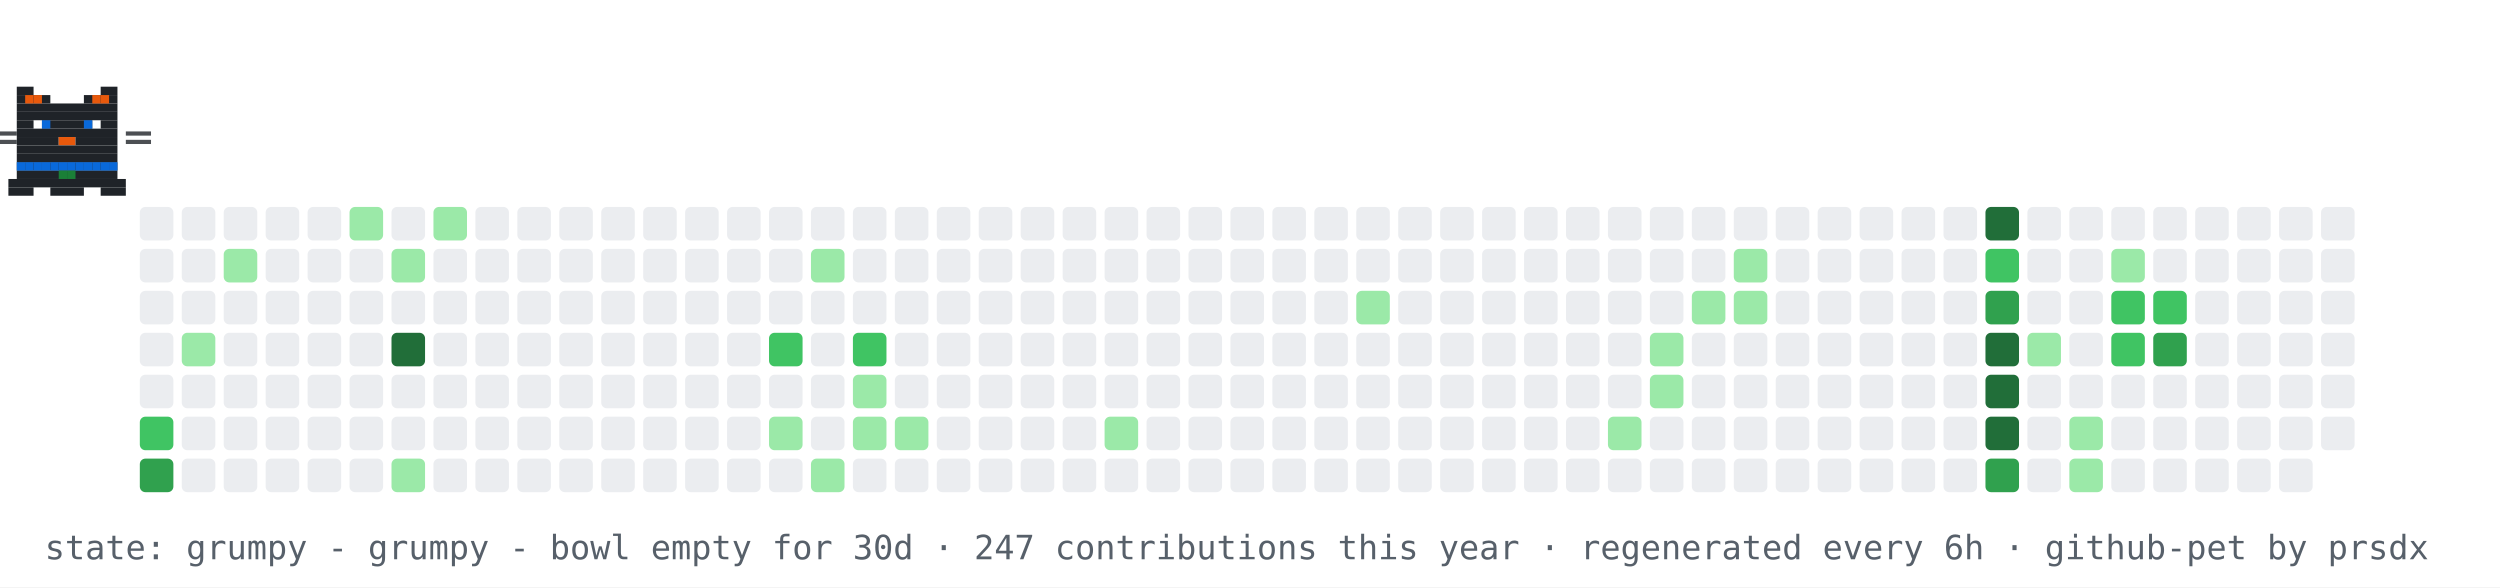
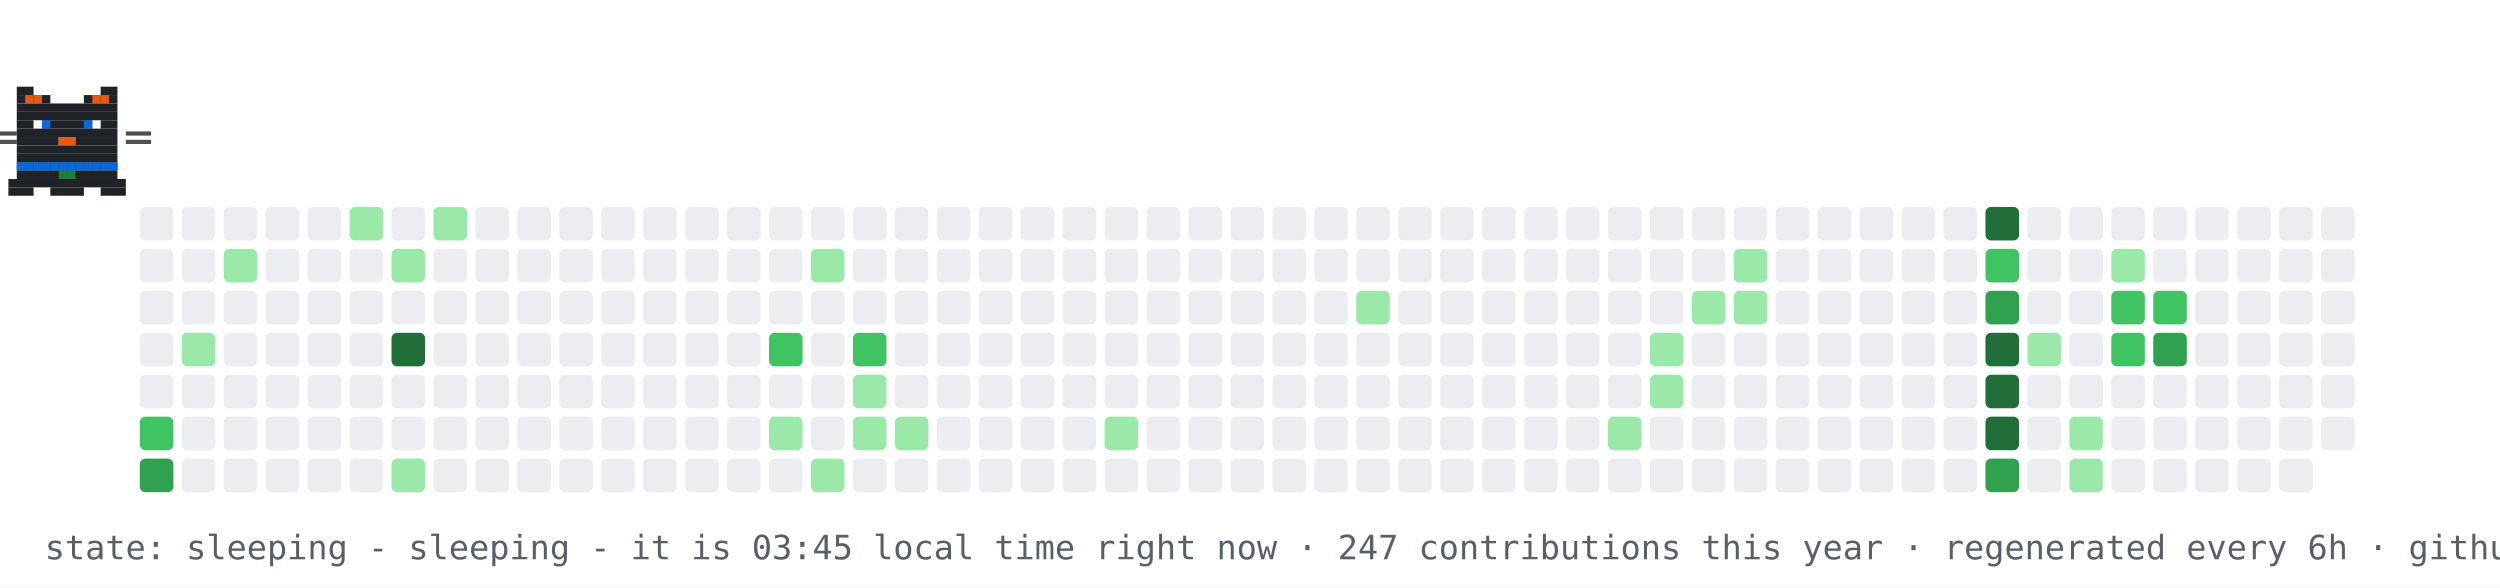
- <svg xmlns="http://www.w3.org/2000/svg" width="894" height="210" viewBox="0 0 894 210" role="img" aria-label="contribution graph cat: grumpy">
+ <svg xmlns="http://www.w3.org/2000/svg" width="894" height="210" viewBox="0 0 894 210" role="img" aria-label="contribution graph cat: sleeping">
  <rect width="894" height="210" fill="#ffffff" />
  <rect x="50" y="74" width="12" height="12" rx="2" fill="#ebedf0" />
  <rect x="50" y="89" width="12" height="12" rx="2" fill="#ebedf0" />
  <rect x="50" y="104" width="12" height="12" rx="2" fill="#ebedf0" />
  <rect x="50" y="119" width="12" height="12" rx="2" fill="#ebedf0" />
  <rect x="50" y="134" width="12" height="12" rx="2" fill="#ebedf0" />
  <rect x="50" y="149" width="12" height="12" rx="2" fill="#40c463" />
  <rect x="50" y="164" width="12" height="12" rx="2" fill="#30a14e" />
  <rect x="65" y="74" width="12" height="12" rx="2" fill="#ebedf0" />
  <rect x="65" y="89" width="12" height="12" rx="2" fill="#ebedf0" />
  <rect x="65" y="104" width="12" height="12" rx="2" fill="#ebedf0" />
  <rect x="65" y="119" width="12" height="12" rx="2" fill="#9be9a8" />
  <rect x="65" y="134" width="12" height="12" rx="2" fill="#ebedf0" />
  <rect x="65" y="149" width="12" height="12" rx="2" fill="#ebedf0" />
  <rect x="65" y="164" width="12" height="12" rx="2" fill="#ebedf0" />
  <rect x="80" y="74" width="12" height="12" rx="2" fill="#ebedf0" />
  <rect x="80" y="89" width="12" height="12" rx="2" fill="#9be9a8" />
  <rect x="80" y="104" width="12" height="12" rx="2" fill="#ebedf0" />
  <rect x="80" y="119" width="12" height="12" rx="2" fill="#ebedf0" />
  <rect x="80" y="134" width="12" height="12" rx="2" fill="#ebedf0" />
  <rect x="80" y="149" width="12" height="12" rx="2" fill="#ebedf0" />
  <rect x="80" y="164" width="12" height="12" rx="2" fill="#ebedf0" />
  <rect x="95" y="74" width="12" height="12" rx="2" fill="#ebedf0" />
  <rect x="95" y="89" width="12" height="12" rx="2" fill="#ebedf0" />
  <rect x="95" y="104" width="12" height="12" rx="2" fill="#ebedf0" />
  <rect x="95" y="119" width="12" height="12" rx="2" fill="#ebedf0" />
  <rect x="95" y="134" width="12" height="12" rx="2" fill="#ebedf0" />
  <rect x="95" y="149" width="12" height="12" rx="2" fill="#ebedf0" />
  <rect x="95" y="164" width="12" height="12" rx="2" fill="#ebedf0" />
  <rect x="110" y="74" width="12" height="12" rx="2" fill="#ebedf0" />
  <rect x="110" y="89" width="12" height="12" rx="2" fill="#ebedf0" />
  <rect x="110" y="104" width="12" height="12" rx="2" fill="#ebedf0" />
  <rect x="110" y="119" width="12" height="12" rx="2" fill="#ebedf0" />
  <rect x="110" y="134" width="12" height="12" rx="2" fill="#ebedf0" />
  <rect x="110" y="149" width="12" height="12" rx="2" fill="#ebedf0" />
  <rect x="110" y="164" width="12" height="12" rx="2" fill="#ebedf0" />
  <rect x="125" y="74" width="12" height="12" rx="2" fill="#9be9a8" />
  <rect x="125" y="89" width="12" height="12" rx="2" fill="#ebedf0" />
  <rect x="125" y="104" width="12" height="12" rx="2" fill="#ebedf0" />
  <rect x="125" y="119" width="12" height="12" rx="2" fill="#ebedf0" />
  <rect x="125" y="134" width="12" height="12" rx="2" fill="#ebedf0" />
  <rect x="125" y="149" width="12" height="12" rx="2" fill="#ebedf0" />
  <rect x="125" y="164" width="12" height="12" rx="2" fill="#ebedf0" />
  <rect x="140" y="74" width="12" height="12" rx="2" fill="#ebedf0" />
  <rect x="140" y="89" width="12" height="12" rx="2" fill="#9be9a8" />
  <rect x="140" y="104" width="12" height="12" rx="2" fill="#ebedf0" />
  <rect x="140" y="119" width="12" height="12" rx="2" fill="#216e39" />
  <rect x="140" y="134" width="12" height="12" rx="2" fill="#ebedf0" />
  <rect x="140" y="149" width="12" height="12" rx="2" fill="#ebedf0" />
  <rect x="140" y="164" width="12" height="12" rx="2" fill="#9be9a8" />
  <rect x="155" y="74" width="12" height="12" rx="2" fill="#9be9a8" />
  <rect x="155" y="89" width="12" height="12" rx="2" fill="#ebedf0" />
  <rect x="155" y="104" width="12" height="12" rx="2" fill="#ebedf0" />
  <rect x="155" y="119" width="12" height="12" rx="2" fill="#ebedf0" />
  <rect x="155" y="134" width="12" height="12" rx="2" fill="#ebedf0" />
  <rect x="155" y="149" width="12" height="12" rx="2" fill="#ebedf0" />
  <rect x="155" y="164" width="12" height="12" rx="2" fill="#ebedf0" />
  <rect x="170" y="74" width="12" height="12" rx="2" fill="#ebedf0" />
  <rect x="170" y="89" width="12" height="12" rx="2" fill="#ebedf0" />
  <rect x="170" y="104" width="12" height="12" rx="2" fill="#ebedf0" />
  <rect x="170" y="119" width="12" height="12" rx="2" fill="#ebedf0" />
  <rect x="170" y="134" width="12" height="12" rx="2" fill="#ebedf0" />
  <rect x="170" y="149" width="12" height="12" rx="2" fill="#ebedf0" />
  <rect x="170" y="164" width="12" height="12" rx="2" fill="#ebedf0" />
  <rect x="185" y="74" width="12" height="12" rx="2" fill="#ebedf0" />
  <rect x="185" y="89" width="12" height="12" rx="2" fill="#ebedf0" />
  <rect x="185" y="104" width="12" height="12" rx="2" fill="#ebedf0" />
  <rect x="185" y="119" width="12" height="12" rx="2" fill="#ebedf0" />
  <rect x="185" y="134" width="12" height="12" rx="2" fill="#ebedf0" />
  <rect x="185" y="149" width="12" height="12" rx="2" fill="#ebedf0" />
  <rect x="185" y="164" width="12" height="12" rx="2" fill="#ebedf0" />
  <rect x="200" y="74" width="12" height="12" rx="2" fill="#ebedf0" />
  <rect x="200" y="89" width="12" height="12" rx="2" fill="#ebedf0" />
  <rect x="200" y="104" width="12" height="12" rx="2" fill="#ebedf0" />
  <rect x="200" y="119" width="12" height="12" rx="2" fill="#ebedf0" />
  <rect x="200" y="134" width="12" height="12" rx="2" fill="#ebedf0" />
  <rect x="200" y="149" width="12" height="12" rx="2" fill="#ebedf0" />
  <rect x="200" y="164" width="12" height="12" rx="2" fill="#ebedf0" />
  <rect x="215" y="74" width="12" height="12" rx="2" fill="#ebedf0" />
  <rect x="215" y="89" width="12" height="12" rx="2" fill="#ebedf0" />
  <rect x="215" y="104" width="12" height="12" rx="2" fill="#ebedf0" />
  <rect x="215" y="119" width="12" height="12" rx="2" fill="#ebedf0" />
  <rect x="215" y="134" width="12" height="12" rx="2" fill="#ebedf0" />
  <rect x="215" y="149" width="12" height="12" rx="2" fill="#ebedf0" />
  <rect x="215" y="164" width="12" height="12" rx="2" fill="#ebedf0" />
  <rect x="230" y="74" width="12" height="12" rx="2" fill="#ebedf0" />
  <rect x="230" y="89" width="12" height="12" rx="2" fill="#ebedf0" />
  <rect x="230" y="104" width="12" height="12" rx="2" fill="#ebedf0" />
  <rect x="230" y="119" width="12" height="12" rx="2" fill="#ebedf0" />
  <rect x="230" y="134" width="12" height="12" rx="2" fill="#ebedf0" />
  <rect x="230" y="149" width="12" height="12" rx="2" fill="#ebedf0" />
  <rect x="230" y="164" width="12" height="12" rx="2" fill="#ebedf0" />
  <rect x="245" y="74" width="12" height="12" rx="2" fill="#ebedf0" />
  <rect x="245" y="89" width="12" height="12" rx="2" fill="#ebedf0" />
  <rect x="245" y="104" width="12" height="12" rx="2" fill="#ebedf0" />
  <rect x="245" y="119" width="12" height="12" rx="2" fill="#ebedf0" />
  <rect x="245" y="134" width="12" height="12" rx="2" fill="#ebedf0" />
  <rect x="245" y="149" width="12" height="12" rx="2" fill="#ebedf0" />
  <rect x="245" y="164" width="12" height="12" rx="2" fill="#ebedf0" />
  <rect x="260" y="74" width="12" height="12" rx="2" fill="#ebedf0" />
  <rect x="260" y="89" width="12" height="12" rx="2" fill="#ebedf0" />
  <rect x="260" y="104" width="12" height="12" rx="2" fill="#ebedf0" />
  <rect x="260" y="119" width="12" height="12" rx="2" fill="#ebedf0" />
  <rect x="260" y="134" width="12" height="12" rx="2" fill="#ebedf0" />
  <rect x="260" y="149" width="12" height="12" rx="2" fill="#ebedf0" />
  <rect x="260" y="164" width="12" height="12" rx="2" fill="#ebedf0" />
  <rect x="275" y="74" width="12" height="12" rx="2" fill="#ebedf0" />
  <rect x="275" y="89" width="12" height="12" rx="2" fill="#ebedf0" />
  <rect x="275" y="104" width="12" height="12" rx="2" fill="#ebedf0" />
  <rect x="275" y="119" width="12" height="12" rx="2" fill="#40c463" />
  <rect x="275" y="134" width="12" height="12" rx="2" fill="#ebedf0" />
  <rect x="275" y="149" width="12" height="12" rx="2" fill="#9be9a8" />
  <rect x="275" y="164" width="12" height="12" rx="2" fill="#ebedf0" />
  <rect x="290" y="74" width="12" height="12" rx="2" fill="#ebedf0" />
  <rect x="290" y="89" width="12" height="12" rx="2" fill="#9be9a8" />
  <rect x="290" y="104" width="12" height="12" rx="2" fill="#ebedf0" />
  <rect x="290" y="119" width="12" height="12" rx="2" fill="#ebedf0" />
  <rect x="290" y="134" width="12" height="12" rx="2" fill="#ebedf0" />
  <rect x="290" y="149" width="12" height="12" rx="2" fill="#ebedf0" />
  <rect x="290" y="164" width="12" height="12" rx="2" fill="#9be9a8" />
  <rect x="305" y="74" width="12" height="12" rx="2" fill="#ebedf0" />
  <rect x="305" y="89" width="12" height="12" rx="2" fill="#ebedf0" />
  <rect x="305" y="104" width="12" height="12" rx="2" fill="#ebedf0" />
  <rect x="305" y="119" width="12" height="12" rx="2" fill="#40c463" />
  <rect x="305" y="134" width="12" height="12" rx="2" fill="#9be9a8" />
  <rect x="305" y="149" width="12" height="12" rx="2" fill="#9be9a8" />
  <rect x="305" y="164" width="12" height="12" rx="2" fill="#ebedf0" />
  <rect x="320" y="74" width="12" height="12" rx="2" fill="#ebedf0" />
  <rect x="320" y="89" width="12" height="12" rx="2" fill="#ebedf0" />
  <rect x="320" y="104" width="12" height="12" rx="2" fill="#ebedf0" />
  <rect x="320" y="119" width="12" height="12" rx="2" fill="#ebedf0" />
  <rect x="320" y="134" width="12" height="12" rx="2" fill="#ebedf0" />
  <rect x="320" y="149" width="12" height="12" rx="2" fill="#9be9a8" />
  <rect x="320" y="164" width="12" height="12" rx="2" fill="#ebedf0" />
  <rect x="335" y="74" width="12" height="12" rx="2" fill="#ebedf0" />
  <rect x="335" y="89" width="12" height="12" rx="2" fill="#ebedf0" />
  <rect x="335" y="104" width="12" height="12" rx="2" fill="#ebedf0" />
  <rect x="335" y="119" width="12" height="12" rx="2" fill="#ebedf0" />
  <rect x="335" y="134" width="12" height="12" rx="2" fill="#ebedf0" />
  <rect x="335" y="149" width="12" height="12" rx="2" fill="#ebedf0" />
  <rect x="335" y="164" width="12" height="12" rx="2" fill="#ebedf0" />
  <rect x="350" y="74" width="12" height="12" rx="2" fill="#ebedf0" />
  <rect x="350" y="89" width="12" height="12" rx="2" fill="#ebedf0" />
  <rect x="350" y="104" width="12" height="12" rx="2" fill="#ebedf0" />
  <rect x="350" y="119" width="12" height="12" rx="2" fill="#ebedf0" />
  <rect x="350" y="134" width="12" height="12" rx="2" fill="#ebedf0" />
  <rect x="350" y="149" width="12" height="12" rx="2" fill="#ebedf0" />
  <rect x="350" y="164" width="12" height="12" rx="2" fill="#ebedf0" />
  <rect x="365" y="74" width="12" height="12" rx="2" fill="#ebedf0" />
  <rect x="365" y="89" width="12" height="12" rx="2" fill="#ebedf0" />
  <rect x="365" y="104" width="12" height="12" rx="2" fill="#ebedf0" />
  <rect x="365" y="119" width="12" height="12" rx="2" fill="#ebedf0" />
  <rect x="365" y="134" width="12" height="12" rx="2" fill="#ebedf0" />
  <rect x="365" y="149" width="12" height="12" rx="2" fill="#ebedf0" />
  <rect x="365" y="164" width="12" height="12" rx="2" fill="#ebedf0" />
  <rect x="380" y="74" width="12" height="12" rx="2" fill="#ebedf0" />
  <rect x="380" y="89" width="12" height="12" rx="2" fill="#ebedf0" />
  <rect x="380" y="104" width="12" height="12" rx="2" fill="#ebedf0" />
  <rect x="380" y="119" width="12" height="12" rx="2" fill="#ebedf0" />
  <rect x="380" y="134" width="12" height="12" rx="2" fill="#ebedf0" />
  <rect x="380" y="149" width="12" height="12" rx="2" fill="#ebedf0" />
  <rect x="380" y="164" width="12" height="12" rx="2" fill="#ebedf0" />
  <rect x="395" y="74" width="12" height="12" rx="2" fill="#ebedf0" />
  <rect x="395" y="89" width="12" height="12" rx="2" fill="#ebedf0" />
  <rect x="395" y="104" width="12" height="12" rx="2" fill="#ebedf0" />
  <rect x="395" y="119" width="12" height="12" rx="2" fill="#ebedf0" />
  <rect x="395" y="134" width="12" height="12" rx="2" fill="#ebedf0" />
  <rect x="395" y="149" width="12" height="12" rx="2" fill="#9be9a8" />
  <rect x="395" y="164" width="12" height="12" rx="2" fill="#ebedf0" />
  <rect x="410" y="74" width="12" height="12" rx="2" fill="#ebedf0" />
  <rect x="410" y="89" width="12" height="12" rx="2" fill="#ebedf0" />
  <rect x="410" y="104" width="12" height="12" rx="2" fill="#ebedf0" />
  <rect x="410" y="119" width="12" height="12" rx="2" fill="#ebedf0" />
  <rect x="410" y="134" width="12" height="12" rx="2" fill="#ebedf0" />
  <rect x="410" y="149" width="12" height="12" rx="2" fill="#ebedf0" />
  <rect x="410" y="164" width="12" height="12" rx="2" fill="#ebedf0" />
  <rect x="425" y="74" width="12" height="12" rx="2" fill="#ebedf0" />
  <rect x="425" y="89" width="12" height="12" rx="2" fill="#ebedf0" />
  <rect x="425" y="104" width="12" height="12" rx="2" fill="#ebedf0" />
  <rect x="425" y="119" width="12" height="12" rx="2" fill="#ebedf0" />
  <rect x="425" y="134" width="12" height="12" rx="2" fill="#ebedf0" />
  <rect x="425" y="149" width="12" height="12" rx="2" fill="#ebedf0" />
  <rect x="425" y="164" width="12" height="12" rx="2" fill="#ebedf0" />
  <rect x="440" y="74" width="12" height="12" rx="2" fill="#ebedf0" />
  <rect x="440" y="89" width="12" height="12" rx="2" fill="#ebedf0" />
  <rect x="440" y="104" width="12" height="12" rx="2" fill="#ebedf0" />
  <rect x="440" y="119" width="12" height="12" rx="2" fill="#ebedf0" />
  <rect x="440" y="134" width="12" height="12" rx="2" fill="#ebedf0" />
  <rect x="440" y="149" width="12" height="12" rx="2" fill="#ebedf0" />
  <rect x="440" y="164" width="12" height="12" rx="2" fill="#ebedf0" />
  <rect x="455" y="74" width="12" height="12" rx="2" fill="#ebedf0" />
  <rect x="455" y="89" width="12" height="12" rx="2" fill="#ebedf0" />
  <rect x="455" y="104" width="12" height="12" rx="2" fill="#ebedf0" />
  <rect x="455" y="119" width="12" height="12" rx="2" fill="#ebedf0" />
  <rect x="455" y="134" width="12" height="12" rx="2" fill="#ebedf0" />
  <rect x="455" y="149" width="12" height="12" rx="2" fill="#ebedf0" />
  <rect x="455" y="164" width="12" height="12" rx="2" fill="#ebedf0" />
  <rect x="470" y="74" width="12" height="12" rx="2" fill="#ebedf0" />
  <rect x="470" y="89" width="12" height="12" rx="2" fill="#ebedf0" />
  <rect x="470" y="104" width="12" height="12" rx="2" fill="#ebedf0" />
  <rect x="470" y="119" width="12" height="12" rx="2" fill="#ebedf0" />
  <rect x="470" y="134" width="12" height="12" rx="2" fill="#ebedf0" />
  <rect x="470" y="149" width="12" height="12" rx="2" fill="#ebedf0" />
  <rect x="470" y="164" width="12" height="12" rx="2" fill="#ebedf0" />
  <rect x="485" y="74" width="12" height="12" rx="2" fill="#ebedf0" />
  <rect x="485" y="89" width="12" height="12" rx="2" fill="#ebedf0" />
  <rect x="485" y="104" width="12" height="12" rx="2" fill="#9be9a8" />
  <rect x="485" y="119" width="12" height="12" rx="2" fill="#ebedf0" />
  <rect x="485" y="134" width="12" height="12" rx="2" fill="#ebedf0" />
  <rect x="485" y="149" width="12" height="12" rx="2" fill="#ebedf0" />
  <rect x="485" y="164" width="12" height="12" rx="2" fill="#ebedf0" />
  <rect x="500" y="74" width="12" height="12" rx="2" fill="#ebedf0" />
  <rect x="500" y="89" width="12" height="12" rx="2" fill="#ebedf0" />
  <rect x="500" y="104" width="12" height="12" rx="2" fill="#ebedf0" />
  <rect x="500" y="119" width="12" height="12" rx="2" fill="#ebedf0" />
  <rect x="500" y="134" width="12" height="12" rx="2" fill="#ebedf0" />
  <rect x="500" y="149" width="12" height="12" rx="2" fill="#ebedf0" />
  <rect x="500" y="164" width="12" height="12" rx="2" fill="#ebedf0" />
  <rect x="515" y="74" width="12" height="12" rx="2" fill="#ebedf0" />
  <rect x="515" y="89" width="12" height="12" rx="2" fill="#ebedf0" />
  <rect x="515" y="104" width="12" height="12" rx="2" fill="#ebedf0" />
  <rect x="515" y="119" width="12" height="12" rx="2" fill="#ebedf0" />
  <rect x="515" y="134" width="12" height="12" rx="2" fill="#ebedf0" />
  <rect x="515" y="149" width="12" height="12" rx="2" fill="#ebedf0" />
  <rect x="515" y="164" width="12" height="12" rx="2" fill="#ebedf0" />
  <rect x="530" y="74" width="12" height="12" rx="2" fill="#ebedf0" />
  <rect x="530" y="89" width="12" height="12" rx="2" fill="#ebedf0" />
  <rect x="530" y="104" width="12" height="12" rx="2" fill="#ebedf0" />
  <rect x="530" y="119" width="12" height="12" rx="2" fill="#ebedf0" />
  <rect x="530" y="134" width="12" height="12" rx="2" fill="#ebedf0" />
  <rect x="530" y="149" width="12" height="12" rx="2" fill="#ebedf0" />
  <rect x="530" y="164" width="12" height="12" rx="2" fill="#ebedf0" />
  <rect x="545" y="74" width="12" height="12" rx="2" fill="#ebedf0" />
  <rect x="545" y="89" width="12" height="12" rx="2" fill="#ebedf0" />
  <rect x="545" y="104" width="12" height="12" rx="2" fill="#ebedf0" />
  <rect x="545" y="119" width="12" height="12" rx="2" fill="#ebedf0" />
  <rect x="545" y="134" width="12" height="12" rx="2" fill="#ebedf0" />
  <rect x="545" y="149" width="12" height="12" rx="2" fill="#ebedf0" />
  <rect x="545" y="164" width="12" height="12" rx="2" fill="#ebedf0" />
  <rect x="560" y="74" width="12" height="12" rx="2" fill="#ebedf0" />
  <rect x="560" y="89" width="12" height="12" rx="2" fill="#ebedf0" />
  <rect x="560" y="104" width="12" height="12" rx="2" fill="#ebedf0" />
  <rect x="560" y="119" width="12" height="12" rx="2" fill="#ebedf0" />
  <rect x="560" y="134" width="12" height="12" rx="2" fill="#ebedf0" />
  <rect x="560" y="149" width="12" height="12" rx="2" fill="#ebedf0" />
  <rect x="560" y="164" width="12" height="12" rx="2" fill="#ebedf0" />
  <rect x="575" y="74" width="12" height="12" rx="2" fill="#ebedf0" />
  <rect x="575" y="89" width="12" height="12" rx="2" fill="#ebedf0" />
  <rect x="575" y="104" width="12" height="12" rx="2" fill="#ebedf0" />
  <rect x="575" y="119" width="12" height="12" rx="2" fill="#ebedf0" />
  <rect x="575" y="134" width="12" height="12" rx="2" fill="#ebedf0" />
  <rect x="575" y="149" width="12" height="12" rx="2" fill="#9be9a8" />
  <rect x="575" y="164" width="12" height="12" rx="2" fill="#ebedf0" />
  <rect x="590" y="74" width="12" height="12" rx="2" fill="#ebedf0" />
  <rect x="590" y="89" width="12" height="12" rx="2" fill="#ebedf0" />
  <rect x="590" y="104" width="12" height="12" rx="2" fill="#ebedf0" />
  <rect x="590" y="119" width="12" height="12" rx="2" fill="#9be9a8" />
  <rect x="590" y="134" width="12" height="12" rx="2" fill="#9be9a8" />
  <rect x="590" y="149" width="12" height="12" rx="2" fill="#ebedf0" />
  <rect x="590" y="164" width="12" height="12" rx="2" fill="#ebedf0" />
  <rect x="605" y="74" width="12" height="12" rx="2" fill="#ebedf0" />
  <rect x="605" y="89" width="12" height="12" rx="2" fill="#ebedf0" />
  <rect x="605" y="104" width="12" height="12" rx="2" fill="#9be9a8" />
  <rect x="605" y="119" width="12" height="12" rx="2" fill="#ebedf0" />
  <rect x="605" y="134" width="12" height="12" rx="2" fill="#ebedf0" />
  <rect x="605" y="149" width="12" height="12" rx="2" fill="#ebedf0" />
  <rect x="605" y="164" width="12" height="12" rx="2" fill="#ebedf0" />
  <rect x="620" y="74" width="12" height="12" rx="2" fill="#ebedf0" />
  <rect x="620" y="89" width="12" height="12" rx="2" fill="#9be9a8" />
  <rect x="620" y="104" width="12" height="12" rx="2" fill="#9be9a8" />
  <rect x="620" y="119" width="12" height="12" rx="2" fill="#ebedf0" />
  <rect x="620" y="134" width="12" height="12" rx="2" fill="#ebedf0" />
  <rect x="620" y="149" width="12" height="12" rx="2" fill="#ebedf0" />
  <rect x="620" y="164" width="12" height="12" rx="2" fill="#ebedf0" />
  <rect x="635" y="74" width="12" height="12" rx="2" fill="#ebedf0" />
  <rect x="635" y="89" width="12" height="12" rx="2" fill="#ebedf0" />
  <rect x="635" y="104" width="12" height="12" rx="2" fill="#ebedf0" />
  <rect x="635" y="119" width="12" height="12" rx="2" fill="#ebedf0" />
  <rect x="635" y="134" width="12" height="12" rx="2" fill="#ebedf0" />
  <rect x="635" y="149" width="12" height="12" rx="2" fill="#ebedf0" />
  <rect x="635" y="164" width="12" height="12" rx="2" fill="#ebedf0" />
  <rect x="650" y="74" width="12" height="12" rx="2" fill="#ebedf0" />
  <rect x="650" y="89" width="12" height="12" rx="2" fill="#ebedf0" />
  <rect x="650" y="104" width="12" height="12" rx="2" fill="#ebedf0" />
  <rect x="650" y="119" width="12" height="12" rx="2" fill="#ebedf0" />
  <rect x="650" y="134" width="12" height="12" rx="2" fill="#ebedf0" />
  <rect x="650" y="149" width="12" height="12" rx="2" fill="#ebedf0" />
  <rect x="650" y="164" width="12" height="12" rx="2" fill="#ebedf0" />
  <rect x="665" y="74" width="12" height="12" rx="2" fill="#ebedf0" />
  <rect x="665" y="89" width="12" height="12" rx="2" fill="#ebedf0" />
  <rect x="665" y="104" width="12" height="12" rx="2" fill="#ebedf0" />
  <rect x="665" y="119" width="12" height="12" rx="2" fill="#ebedf0" />
  <rect x="665" y="134" width="12" height="12" rx="2" fill="#ebedf0" />
  <rect x="665" y="149" width="12" height="12" rx="2" fill="#ebedf0" />
  <rect x="665" y="164" width="12" height="12" rx="2" fill="#ebedf0" />
  <rect x="680" y="74" width="12" height="12" rx="2" fill="#ebedf0" />
  <rect x="680" y="89" width="12" height="12" rx="2" fill="#ebedf0" />
  <rect x="680" y="104" width="12" height="12" rx="2" fill="#ebedf0" />
  <rect x="680" y="119" width="12" height="12" rx="2" fill="#ebedf0" />
  <rect x="680" y="134" width="12" height="12" rx="2" fill="#ebedf0" />
  <rect x="680" y="149" width="12" height="12" rx="2" fill="#ebedf0" />
  <rect x="680" y="164" width="12" height="12" rx="2" fill="#ebedf0" />
  <rect x="695" y="74" width="12" height="12" rx="2" fill="#ebedf0" />
  <rect x="695" y="89" width="12" height="12" rx="2" fill="#ebedf0" />
  <rect x="695" y="104" width="12" height="12" rx="2" fill="#ebedf0" />
  <rect x="695" y="119" width="12" height="12" rx="2" fill="#ebedf0" />
  <rect x="695" y="134" width="12" height="12" rx="2" fill="#ebedf0" />
  <rect x="695" y="149" width="12" height="12" rx="2" fill="#ebedf0" />
  <rect x="695" y="164" width="12" height="12" rx="2" fill="#ebedf0" />
  <rect x="710" y="74" width="12" height="12" rx="2" fill="#216e39" />
  <rect x="710" y="89" width="12" height="12" rx="2" fill="#40c463" />
  <rect x="710" y="104" width="12" height="12" rx="2" fill="#30a14e" />
  <rect x="710" y="119" width="12" height="12" rx="2" fill="#216e39" />
  <rect x="710" y="134" width="12" height="12" rx="2" fill="#216e39" />
  <rect x="710" y="149" width="12" height="12" rx="2" fill="#216e39" />
  <rect x="710" y="164" width="12" height="12" rx="2" fill="#30a14e" />
  <rect x="725" y="74" width="12" height="12" rx="2" fill="#ebedf0" />
  <rect x="725" y="89" width="12" height="12" rx="2" fill="#ebedf0" />
  <rect x="725" y="104" width="12" height="12" rx="2" fill="#ebedf0" />
  <rect x="725" y="119" width="12" height="12" rx="2" fill="#9be9a8" />
  <rect x="725" y="134" width="12" height="12" rx="2" fill="#ebedf0" />
  <rect x="725" y="149" width="12" height="12" rx="2" fill="#ebedf0" />
  <rect x="725" y="164" width="12" height="12" rx="2" fill="#ebedf0" />
  <rect x="740" y="74" width="12" height="12" rx="2" fill="#ebedf0" />
  <rect x="740" y="89" width="12" height="12" rx="2" fill="#ebedf0" />
  <rect x="740" y="104" width="12" height="12" rx="2" fill="#ebedf0" />
  <rect x="740" y="119" width="12" height="12" rx="2" fill="#ebedf0" />
  <rect x="740" y="134" width="12" height="12" rx="2" fill="#ebedf0" />
  <rect x="740" y="149" width="12" height="12" rx="2" fill="#9be9a8" />
  <rect x="740" y="164" width="12" height="12" rx="2" fill="#9be9a8" />
  <rect x="755" y="74" width="12" height="12" rx="2" fill="#ebedf0" />
  <rect x="755" y="89" width="12" height="12" rx="2" fill="#9be9a8" />
  <rect x="755" y="104" width="12" height="12" rx="2" fill="#40c463" />
  <rect x="755" y="119" width="12" height="12" rx="2" fill="#40c463" />
  <rect x="755" y="134" width="12" height="12" rx="2" fill="#ebedf0" />
  <rect x="755" y="149" width="12" height="12" rx="2" fill="#ebedf0" />
  <rect x="755" y="164" width="12" height="12" rx="2" fill="#ebedf0" />
  <rect x="770" y="74" width="12" height="12" rx="2" fill="#ebedf0" />
  <rect x="770" y="89" width="12" height="12" rx="2" fill="#ebedf0" />
  <rect x="770" y="104" width="12" height="12" rx="2" fill="#40c463" />
  <rect x="770" y="119" width="12" height="12" rx="2" fill="#30a14e" />
  <rect x="770" y="134" width="12" height="12" rx="2" fill="#ebedf0" />
  <rect x="770" y="149" width="12" height="12" rx="2" fill="#ebedf0" />
  <rect x="770" y="164" width="12" height="12" rx="2" fill="#ebedf0" />
  <rect x="785" y="74" width="12" height="12" rx="2" fill="#ebedf0" />
  <rect x="785" y="89" width="12" height="12" rx="2" fill="#ebedf0" />
  <rect x="785" y="104" width="12" height="12" rx="2" fill="#ebedf0" />
  <rect x="785" y="119" width="12" height="12" rx="2" fill="#ebedf0" />
  <rect x="785" y="134" width="12" height="12" rx="2" fill="#ebedf0" />
  <rect x="785" y="149" width="12" height="12" rx="2" fill="#ebedf0" />
  <rect x="785" y="164" width="12" height="12" rx="2" fill="#ebedf0" />
  <rect x="800" y="74" width="12" height="12" rx="2" fill="#ebedf0" />
  <rect x="800" y="89" width="12" height="12" rx="2" fill="#ebedf0" />
  <rect x="800" y="104" width="12" height="12" rx="2" fill="#ebedf0" />
  <rect x="800" y="119" width="12" height="12" rx="2" fill="#ebedf0" />
  <rect x="800" y="134" width="12" height="12" rx="2" fill="#ebedf0" />
  <rect x="800" y="149" width="12" height="12" rx="2" fill="#ebedf0" />
  <rect x="800" y="164" width="12" height="12" rx="2" fill="#ebedf0" />
  <rect x="815" y="74" width="12" height="12" rx="2" fill="#ebedf0" />
  <rect x="815" y="89" width="12" height="12" rx="2" fill="#ebedf0" />
  <rect x="815" y="104" width="12" height="12" rx="2" fill="#ebedf0" />
  <rect x="815" y="119" width="12" height="12" rx="2" fill="#ebedf0" />
  <rect x="815" y="134" width="12" height="12" rx="2" fill="#ebedf0" />
  <rect x="815" y="149" width="12" height="12" rx="2" fill="#ebedf0" />
  <rect x="815" y="164" width="12" height="12" rx="2" fill="#ebedf0" />
  <rect x="830" y="74" width="12" height="12" rx="2" fill="#ebedf0" />
  <rect x="830" y="89" width="12" height="12" rx="2" fill="#ebedf0" />
  <rect x="830" y="104" width="12" height="12" rx="2" fill="#ebedf0" />
  <rect x="830" y="119" width="12" height="12" rx="2" fill="#ebedf0" />
  <rect x="830" y="134" width="12" height="12" rx="2" fill="#ebedf0" />
  <rect x="830" y="149" width="12" height="12" rx="2" fill="#ebedf0" />
  <g>
-     <animateTransform attributeName="transform" type="translate" values="50 0;791 0;791 0;50 0;50 0" keyTimes="0;0.45;0.5;0.95;1" dur="42s" repeatCount="indefinite" />
+     <animateTransform attributeName="transform" type="translate" values="50 0;791 0;791 0;50 0;50 0" keyTimes="0;0.45;0.5;0.95;1" dur="30s" repeatCount="indefinite" />
    <g>
      <animateTransform attributeName="transform" type="translate" values="0 0;0 -4;0 0" keyTimes="0;0.5;1" dur="0.9s" repeatCount="indefinite" />
      <rect x="6" y="31" width="6" height="3" fill="#1f2328" />
      <rect x="36" y="31" width="6" height="3" fill="#1f2328" />
      <rect x="6" y="34" width="12" height="3" fill="#1f2328" />
      <rect x="30" y="34" width="12" height="3" fill="#1f2328" />
      <rect x="6" y="37" width="36" height="3" fill="#1f2328" />
      <rect x="6" y="40" width="36" height="3" fill="#1f2328" />
      <rect x="6" y="43" width="6" height="3" fill="#1f2328" />
      <rect x="15" y="43" width="18" height="3" fill="#1f2328" />
      <rect x="36" y="43" width="6" height="3" fill="#1f2328" />
      <rect x="6" y="46" width="36" height="3" fill="#1f2328" />
      <rect x="6" y="49" width="15" height="3" fill="#1f2328" />
      <rect x="21" y="49" width="6" height="3" fill="#e8590c" />
      <rect x="27" y="49" width="15" height="3" fill="#1f2328" />
      <rect x="6" y="52" width="36" height="3" fill="#1f2328" />
      <rect x="6" y="55" width="36" height="3" fill="#1f2328" />
      <rect x="6" y="58" width="36" height="3" fill="#1f2328" />
      <rect x="6" y="61" width="36" height="3" fill="#1f2328" />
      <rect x="3" y="64" width="42" height="3" fill="#1f2328" />
      <rect x="3" y="67" width="9" height="3" fill="#1f2328" />
      <rect x="18" y="67" width="12" height="3" fill="#1f2328" />
      <rect x="36" y="67" width="9" height="3" fill="#1f2328" />
      <rect x="9" y="34" width="3" height="3" fill="#e8590c" />
      <rect x="12" y="34" width="3" height="3" fill="#e8590c" />
      <rect x="33" y="34" width="3" height="3" fill="#e8590c" />
      <rect x="36" y="34" width="3" height="3" fill="#e8590c" />
      <rect x="6" y="58" width="3" height="3" fill="#0969da" />
      <rect x="9" y="58" width="3" height="3" fill="#0969da" />
      <rect x="12" y="58" width="3" height="3" fill="#0969da" />
      <rect x="15" y="58" width="3" height="3" fill="#0969da" />
      <rect x="18" y="58" width="3" height="3" fill="#0969da" />
      <rect x="21" y="58" width="3" height="3" fill="#0969da" />
      <rect x="24" y="58" width="3" height="3" fill="#0969da" />
      <rect x="27" y="58" width="3" height="3" fill="#0969da" />
      <rect x="30" y="58" width="3" height="3" fill="#0969da" />
      <rect x="33" y="58" width="3" height="3" fill="#0969da" />
      <rect x="36" y="58" width="3" height="3" fill="#0969da" />
      <rect x="39" y="58" width="3" height="3" fill="#0969da" />
      <rect x="21" y="61" width="3" height="3" fill="#1a7f37" />
      <rect x="24" y="61" width="3" height="3" fill="#1a7f37" />
      <rect x="-3" y="47" width="9" height="1.5" fill="#1f2328" opacity="0.8" />
      <rect x="-3" y="50" width="9" height="1.5" fill="#1f2328" opacity="0.8" />
      <rect x="45" y="47" width="9" height="1.5" fill="#1f2328" opacity="0.8" />
      <rect x="45" y="50" width="9" height="1.5" fill="#1f2328" opacity="0.8" />
      <g>
        <animate attributeName="opacity" values="1;0;1" keyTimes="0;0.96;1" calcMode="discrete" dur="4s" repeatCount="indefinite" />
        <rect x="15" y="43" width="3" height="3" fill="#0969da" />
        <rect x="30" y="43" width="3" height="3" fill="#0969da" />
      </g>
      <g opacity="0">
        <animate attributeName="opacity" values="0;1;0" keyTimes="0;0.96;1" calcMode="discrete" dur="4s" repeatCount="indefinite" />
        <rect x="15" y="43" width="6" height="3" fill="#ffffff" />
        <rect x="30" y="43" width="6" height="3" fill="#ffffff" />
      </g>
    </g>
  </g>
-   <text x="16" y="200" font-family="monospace" font-size="12" fill="#57606a">state: grumpy - grumpy - bowl empty for 30d · 247 contributions this year · regenerated every 6h · github-pet by prsdx</text>
+   <text x="16" y="200" font-family="monospace" font-size="12" fill="#57606a">state: sleeping - sleeping - it is 03:45 local time right now · 247 contributions this year · regenerated every 6h · github-pet by prsdx</text>
</svg>
